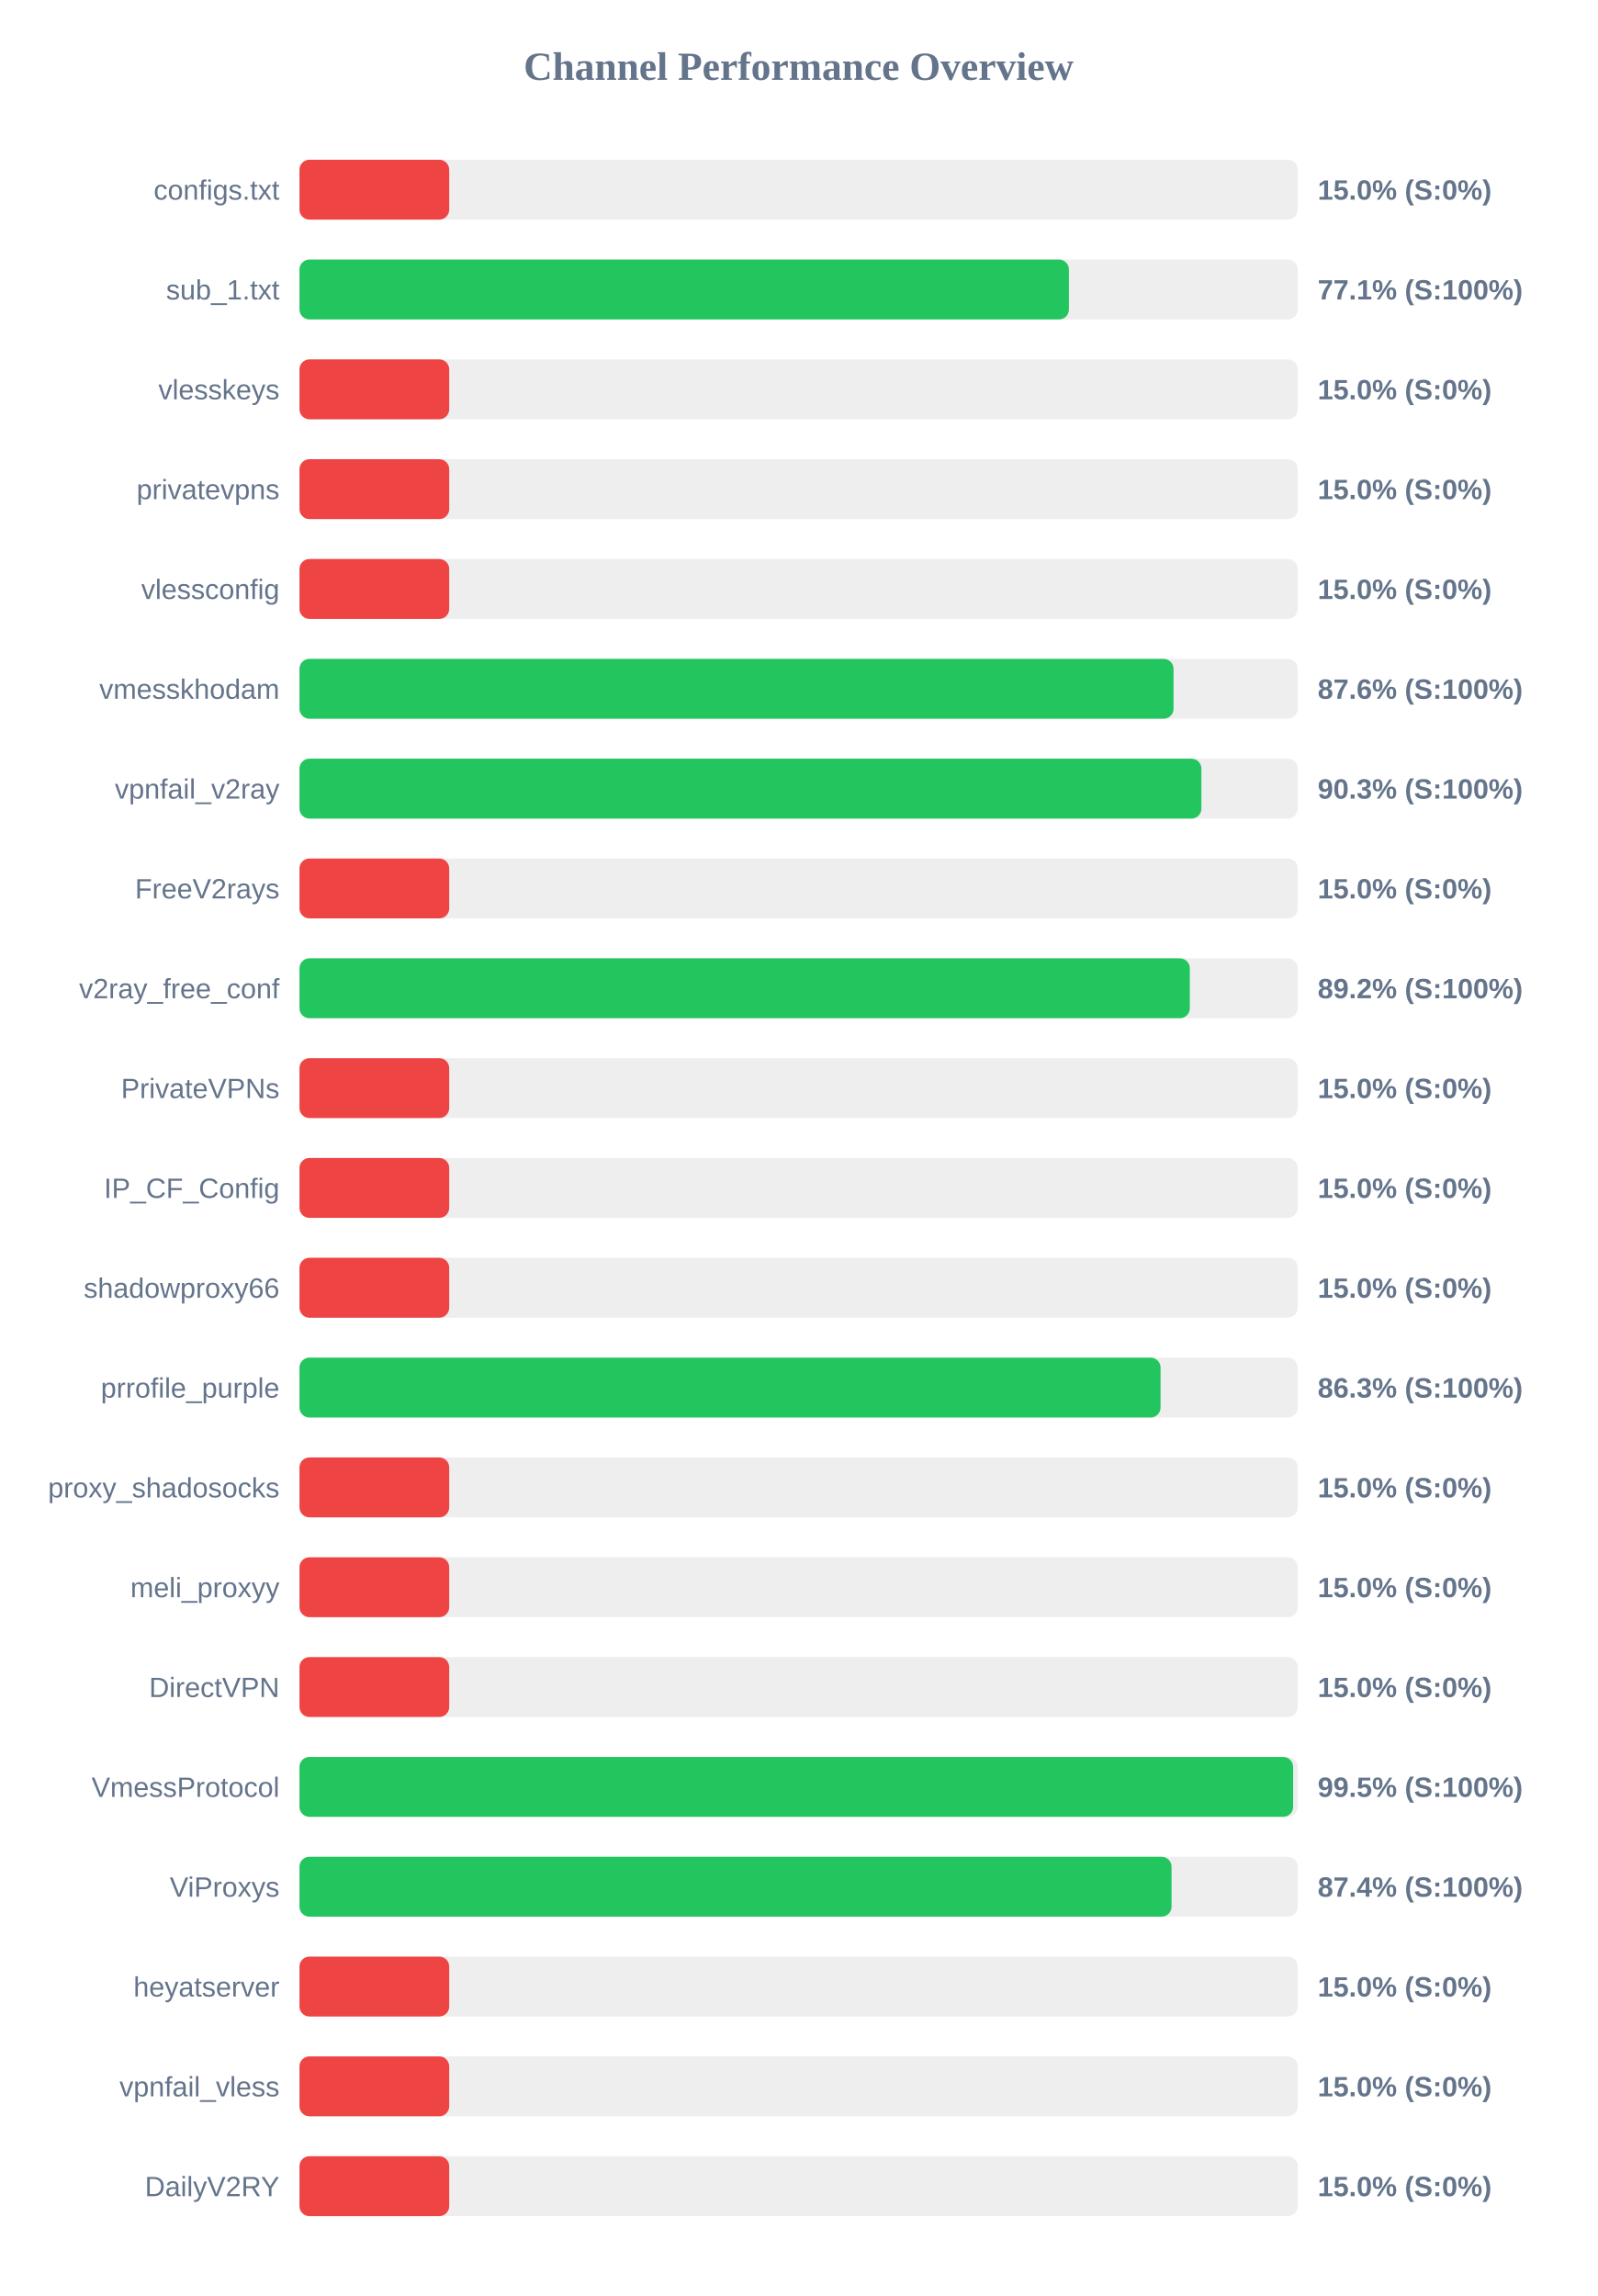
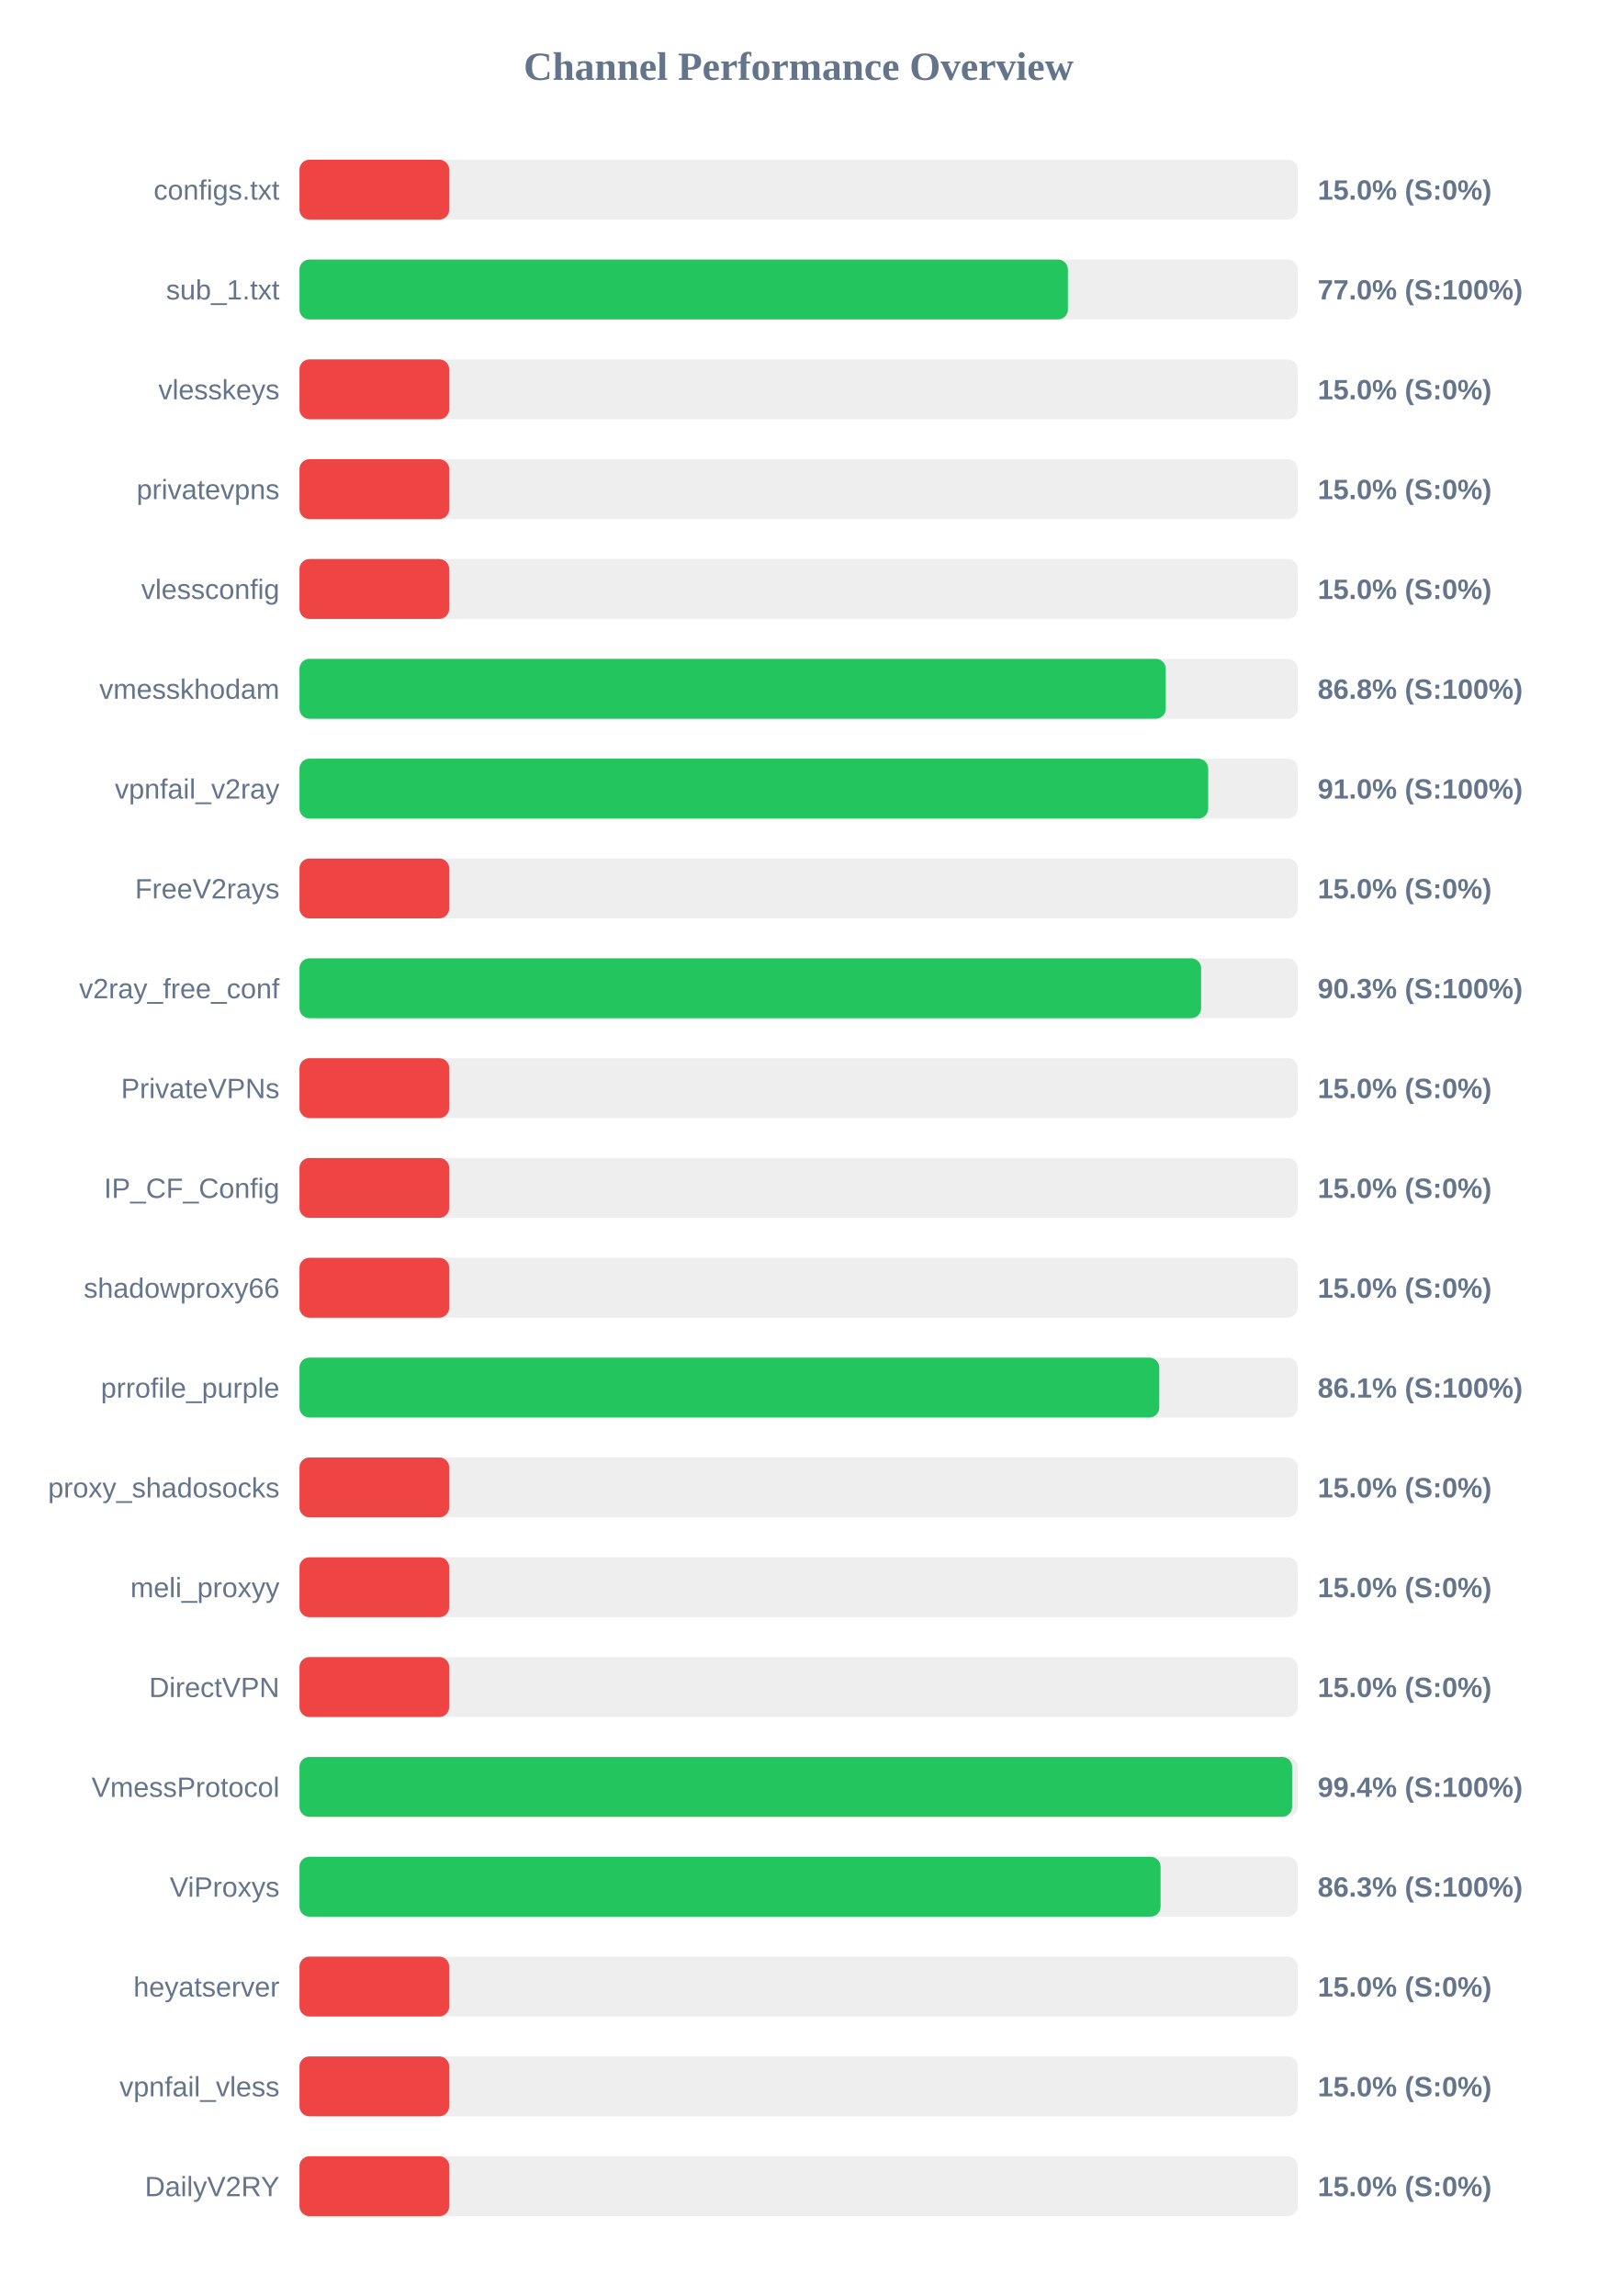
<svg xmlns="http://www.w3.org/2000/svg" width="800" height="1150" version="1.1">
  <style>
        .row { font: 14px Arial; fill: #64748b; }
        .score { font: bold 14px Arial; fill: #64748b; }
    </style>
  <text x="400" y="40" text-anchor="middle" font-size="20px" font-weight="bold" fill="#64748b">Channel Performance Overview</text>
  <rect x="150" y="80" width="500" height="30" fill="#eee" rx="5" />
  <rect x="150" y="80" width="75.0" height="30" fill="#ef4444" rx="5" />
  <text x="140" y="100" text-anchor="end" class="row">configs.txt</text>
  <text x="660" y="100" text-anchor="start" class="score">15.0% (S:0%)</text>
  <rect x="150" y="130" width="500" height="30" fill="#eee" rx="5" />
-   <rect x="150" y="130" width="385.4" height="30" fill="#22c55e" rx="5" />
+   <rect x="150" y="130" width="384.9" height="30" fill="#22c55e" rx="5" />
  <text x="140" y="150" text-anchor="end" class="row">sub_1.txt</text>
-   <text x="660" y="150" text-anchor="start" class="score">77.1% (S:100%)</text>
+   <text x="660" y="150" text-anchor="start" class="score">77.0% (S:100%)</text>
  <rect x="150" y="180" width="500" height="30" fill="#eee" rx="5" />
  <rect x="150" y="180" width="75.0" height="30" fill="#ef4444" rx="5" />
  <text x="140" y="200" text-anchor="end" class="row">vlesskeys</text>
  <text x="660" y="200" text-anchor="start" class="score">15.0% (S:0%)</text>
  <rect x="150" y="230" width="500" height="30" fill="#eee" rx="5" />
  <rect x="150" y="230" width="75.0" height="30" fill="#ef4444" rx="5" />
  <text x="140" y="250" text-anchor="end" class="row">privatevpns</text>
  <text x="660" y="250" text-anchor="start" class="score">15.0% (S:0%)</text>
  <rect x="150" y="280" width="500" height="30" fill="#eee" rx="5" />
  <rect x="150" y="280" width="75.0" height="30" fill="#ef4444" rx="5" />
  <text x="140" y="300" text-anchor="end" class="row">vlessconfig</text>
  <text x="660" y="300" text-anchor="start" class="score">15.0% (S:0%)</text>
  <rect x="150" y="330" width="500" height="30" fill="#eee" rx="5" />
-   <rect x="150" y="330" width="437.8" height="30" fill="#22c55e" rx="5" />
+   <rect x="150" y="330" width="433.9" height="30" fill="#22c55e" rx="5" />
  <text x="140" y="350" text-anchor="end" class="row">vmesskhodam</text>
-   <text x="660" y="350" text-anchor="start" class="score">87.6% (S:100%)</text>
+   <text x="660" y="350" text-anchor="start" class="score">86.8% (S:100%)</text>
  <rect x="150" y="380" width="500" height="30" fill="#eee" rx="5" />
-   <rect x="150" y="380" width="451.75" height="30" fill="#22c55e" rx="5" />
+   <rect x="150" y="380" width="455.15" height="30" fill="#22c55e" rx="5" />
  <text x="140" y="400" text-anchor="end" class="row">vpnfail_v2ray</text>
-   <text x="660" y="400" text-anchor="start" class="score">90.3% (S:100%)</text>
+   <text x="660" y="400" text-anchor="start" class="score">91.0% (S:100%)</text>
  <rect x="150" y="430" width="500" height="30" fill="#eee" rx="5" />
  <rect x="150" y="430" width="75.0" height="30" fill="#ef4444" rx="5" />
  <text x="140" y="450" text-anchor="end" class="row">FreeV2rays</text>
  <text x="660" y="450" text-anchor="start" class="score">15.0% (S:0%)</text>
  <rect x="150" y="480" width="500" height="30" fill="#eee" rx="5" />
-   <rect x="150" y="480" width="445.95" height="30" fill="#22c55e" rx="5" />
+   <rect x="150" y="480" width="451.6" height="30" fill="#22c55e" rx="5" />
  <text x="140" y="500" text-anchor="end" class="row">v2ray_free_conf</text>
-   <text x="660" y="500" text-anchor="start" class="score">89.2% (S:100%)</text>
+   <text x="660" y="500" text-anchor="start" class="score">90.3% (S:100%)</text>
  <rect x="150" y="530" width="500" height="30" fill="#eee" rx="5" />
  <rect x="150" y="530" width="75.0" height="30" fill="#ef4444" rx="5" />
  <text x="140" y="550" text-anchor="end" class="row">PrivateVPNs</text>
  <text x="660" y="550" text-anchor="start" class="score">15.0% (S:0%)</text>
  <rect x="150" y="580" width="500" height="30" fill="#eee" rx="5" />
  <rect x="150" y="580" width="75.0" height="30" fill="#ef4444" rx="5" />
  <text x="140" y="600" text-anchor="end" class="row">IP_CF_Config</text>
  <text x="660" y="600" text-anchor="start" class="score">15.0% (S:0%)</text>
  <rect x="150" y="630" width="500" height="30" fill="#eee" rx="5" />
  <rect x="150" y="630" width="75.0" height="30" fill="#ef4444" rx="5" />
  <text x="140" y="650" text-anchor="end" class="row">shadowproxy66</text>
  <text x="660" y="650" text-anchor="start" class="score">15.0% (S:0%)</text>
  <rect x="150" y="680" width="500" height="30" fill="#eee" rx="5" />
-   <rect x="150" y="680" width="431.3" height="30" fill="#22c55e" rx="5" />
+   <rect x="150" y="680" width="430.65" height="30" fill="#22c55e" rx="5" />
  <text x="140" y="700" text-anchor="end" class="row">prrofile_purple</text>
-   <text x="660" y="700" text-anchor="start" class="score">86.3% (S:100%)</text>
+   <text x="660" y="700" text-anchor="start" class="score">86.1% (S:100%)</text>
  <rect x="150" y="730" width="500" height="30" fill="#eee" rx="5" />
  <rect x="150" y="730" width="75.0" height="30" fill="#ef4444" rx="5" />
  <text x="140" y="750" text-anchor="end" class="row">proxy_shadosocks</text>
  <text x="660" y="750" text-anchor="start" class="score">15.0% (S:0%)</text>
  <rect x="150" y="780" width="500" height="30" fill="#eee" rx="5" />
  <rect x="150" y="780" width="75.0" height="30" fill="#ef4444" rx="5" />
  <text x="140" y="800" text-anchor="end" class="row">meli_proxyy</text>
  <text x="660" y="800" text-anchor="start" class="score">15.0% (S:0%)</text>
  <rect x="150" y="830" width="500" height="30" fill="#eee" rx="5" />
  <rect x="150" y="830" width="75.0" height="30" fill="#ef4444" rx="5" />
  <text x="140" y="850" text-anchor="end" class="row">DirectVPN</text>
  <text x="660" y="850" text-anchor="start" class="score">15.0% (S:0%)</text>
  <rect x="150" y="880" width="500" height="30" fill="#eee" rx="5" />
-   <rect x="150" y="880" width="497.7" height="30" fill="#22c55e" rx="5" />
+   <rect x="150" y="880" width="497.2" height="30" fill="#22c55e" rx="5" />
  <text x="140" y="900" text-anchor="end" class="row">VmessProtocol</text>
-   <text x="660" y="900" text-anchor="start" class="score">99.5% (S:100%)</text>
+   <text x="660" y="900" text-anchor="start" class="score">99.4% (S:100%)</text>
  <rect x="150" y="930" width="500" height="30" fill="#eee" rx="5" />
-   <rect x="150" y="930" width="436.8" height="30" fill="#22c55e" rx="5" />
+   <rect x="150" y="930" width="431.3" height="30" fill="#22c55e" rx="5" />
  <text x="140" y="950" text-anchor="end" class="row">ViProxys</text>
-   <text x="660" y="950" text-anchor="start" class="score">87.4% (S:100%)</text>
+   <text x="660" y="950" text-anchor="start" class="score">86.3% (S:100%)</text>
  <rect x="150" y="980" width="500" height="30" fill="#eee" rx="5" />
  <rect x="150" y="980" width="75.0" height="30" fill="#ef4444" rx="5" />
  <text x="140" y="1000" text-anchor="end" class="row">heyatserver</text>
  <text x="660" y="1000" text-anchor="start" class="score">15.0% (S:0%)</text>
  <rect x="150" y="1030" width="500" height="30" fill="#eee" rx="5" />
  <rect x="150" y="1030" width="75.0" height="30" fill="#ef4444" rx="5" />
  <text x="140" y="1050" text-anchor="end" class="row">vpnfail_vless</text>
  <text x="660" y="1050" text-anchor="start" class="score">15.0% (S:0%)</text>
  <rect x="150" y="1080" width="500" height="30" fill="#eee" rx="5" />
  <rect x="150" y="1080" width="75.0" height="30" fill="#ef4444" rx="5" />
  <text x="140" y="1100" text-anchor="end" class="row">DailyV2RY</text>
  <text x="660" y="1100" text-anchor="start" class="score">15.0% (S:0%)</text>
</svg>
